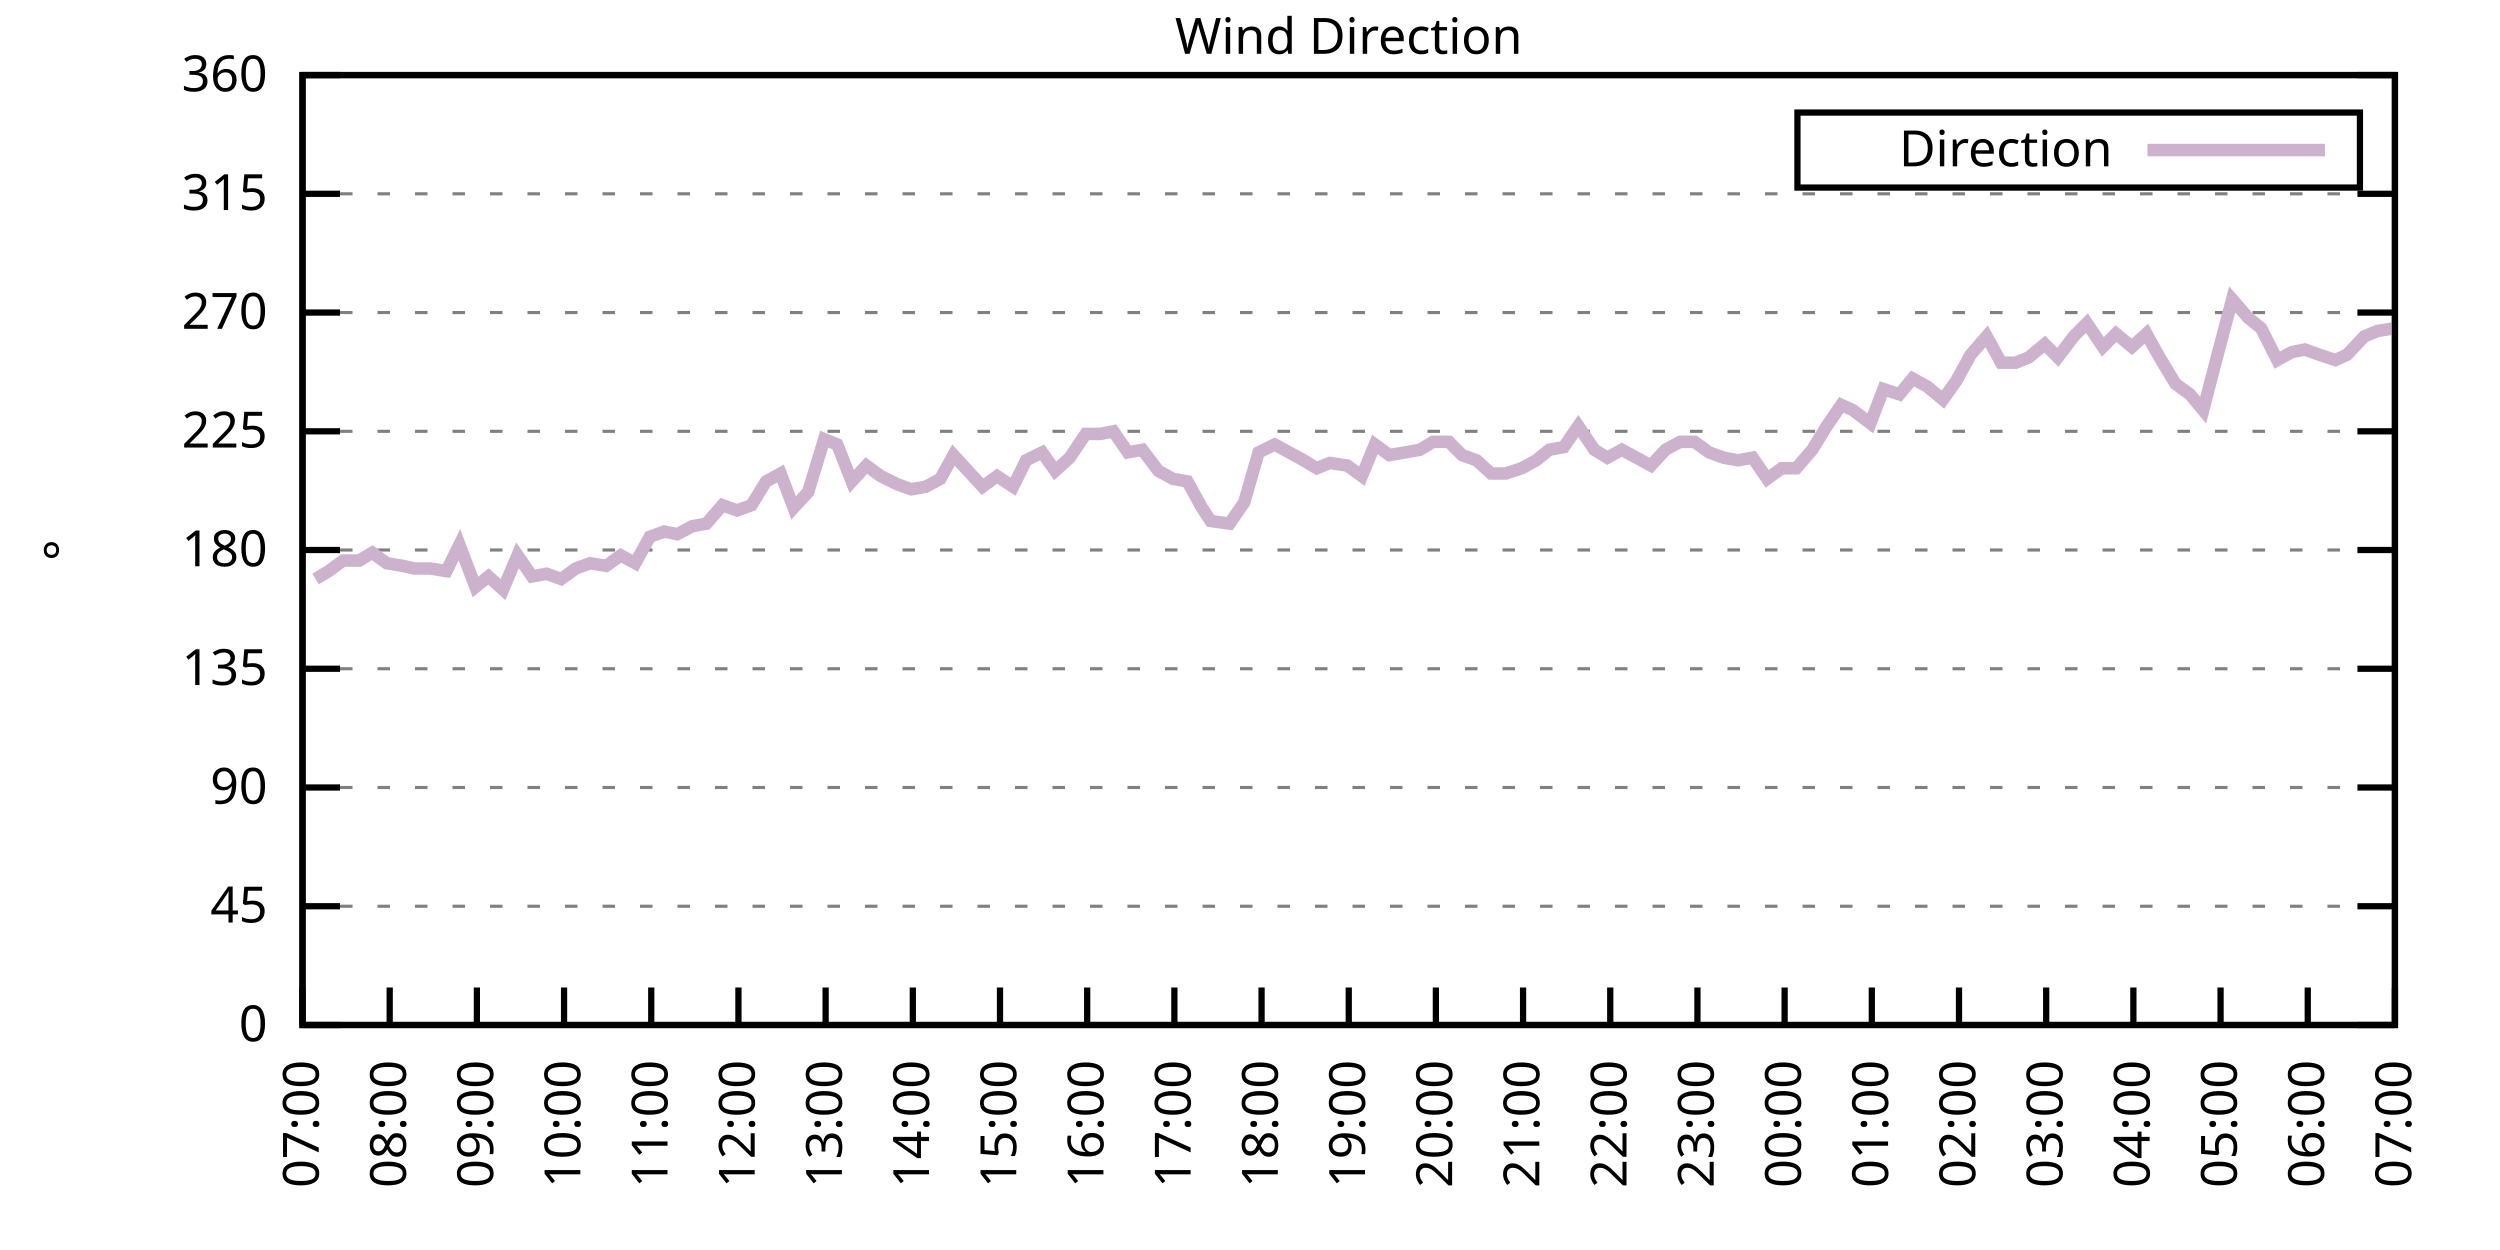
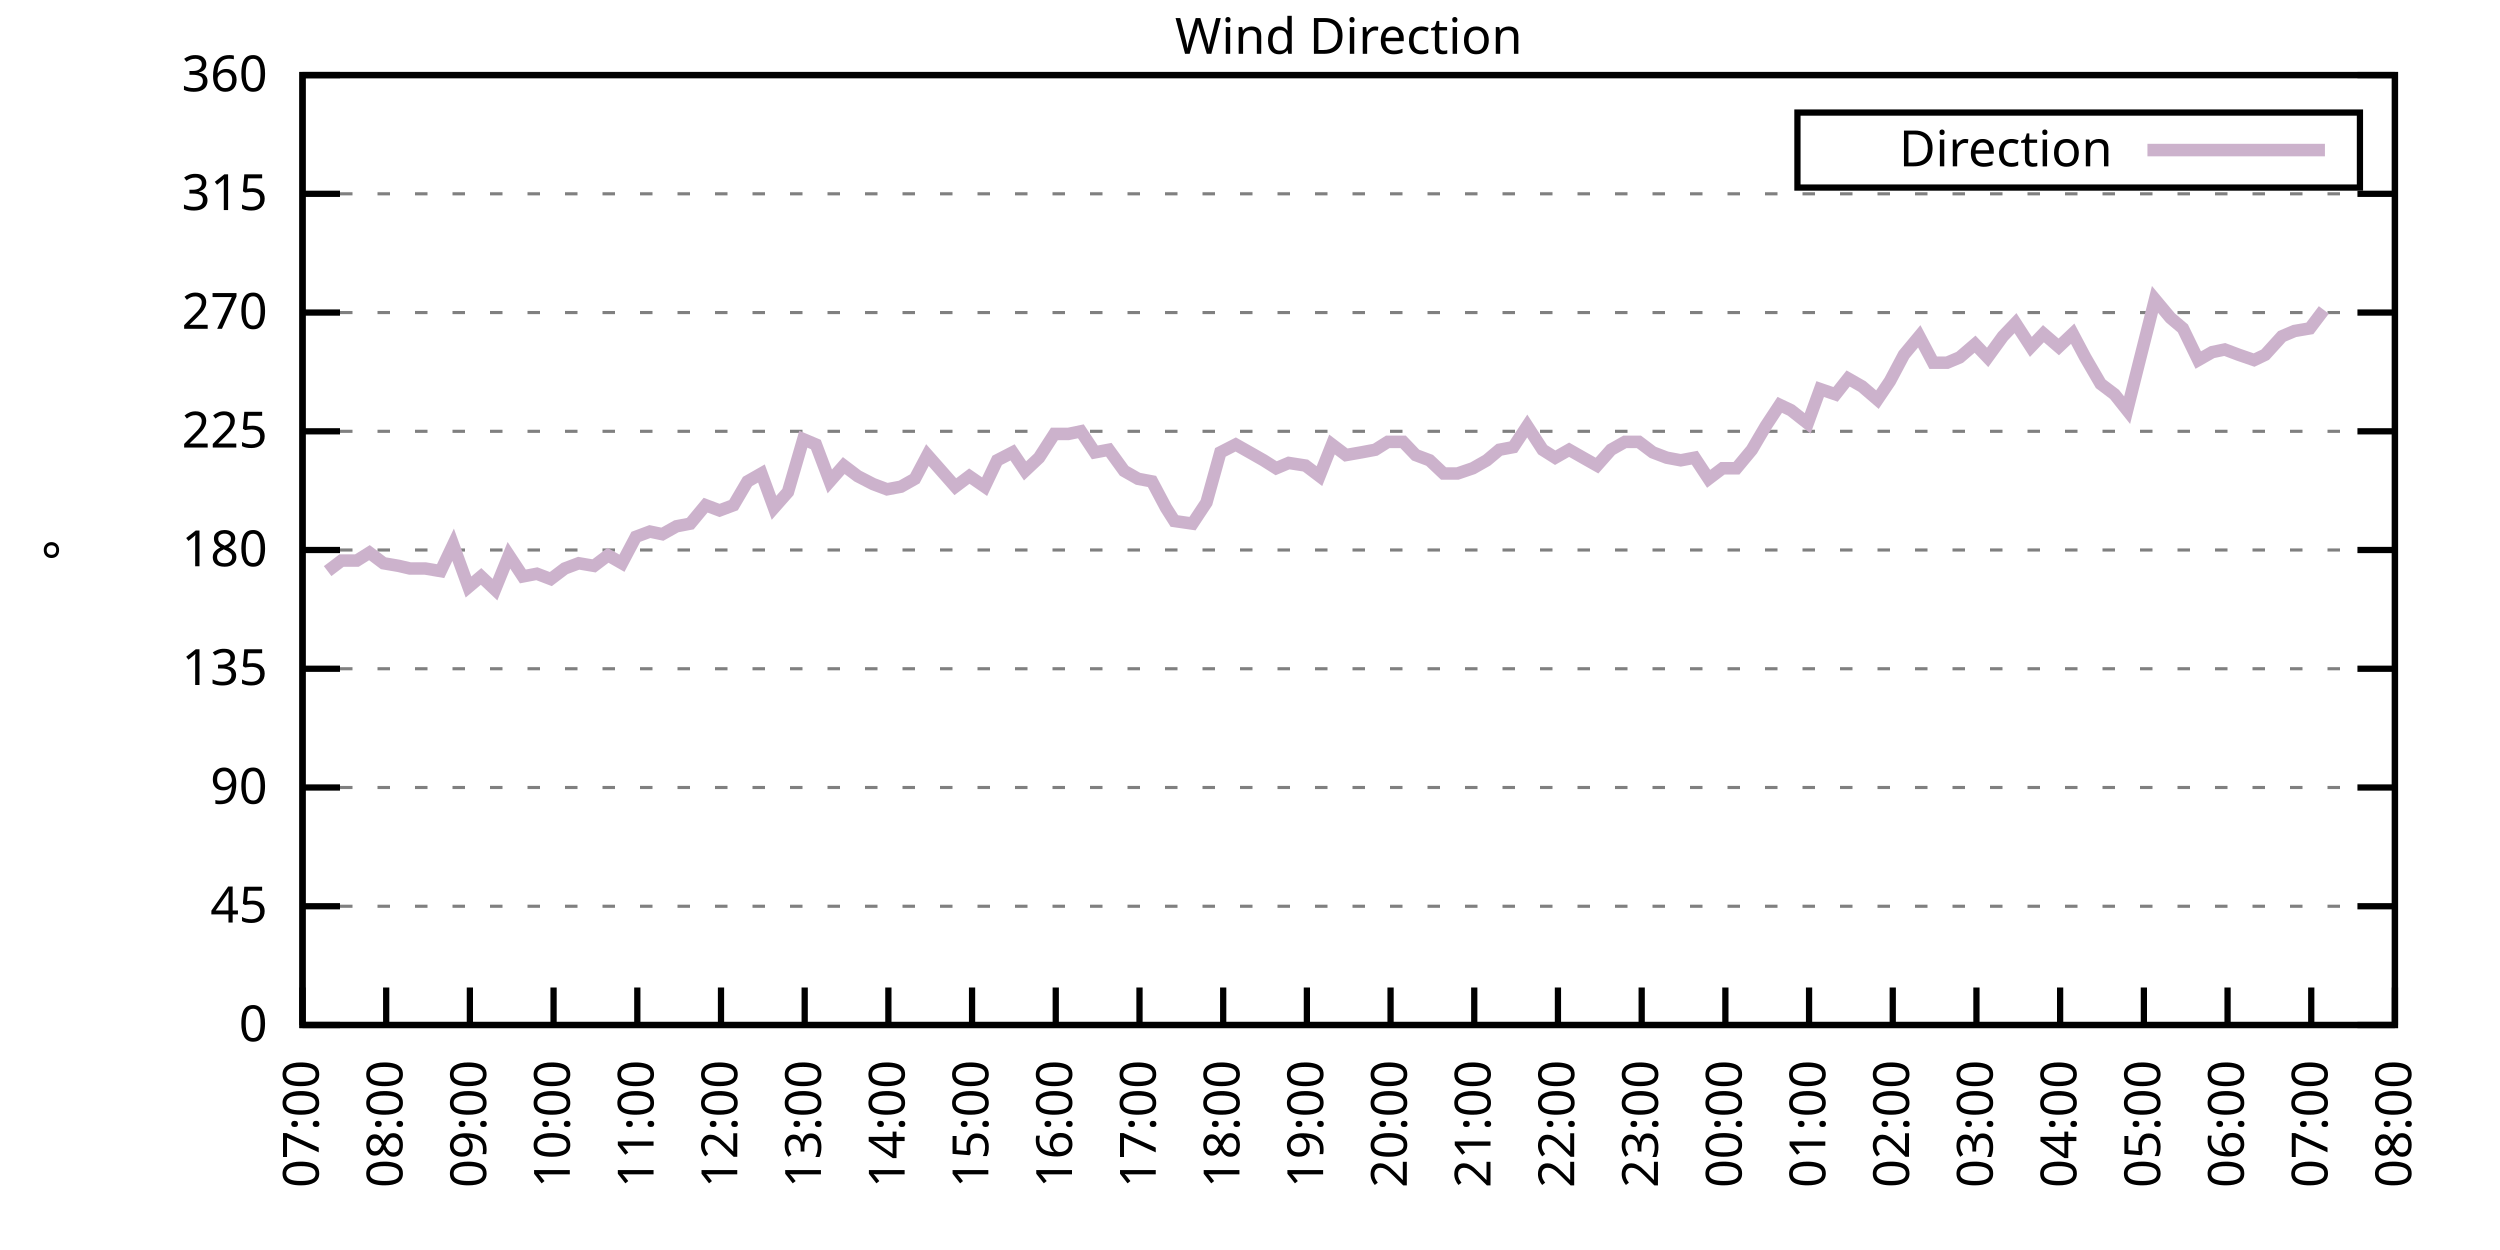
<svg xmlns="http://www.w3.org/2000/svg" xmlns:xlink="http://www.w3.org/1999/xlink" width="400" height="200" viewBox="0 0 400 200">
  <g id="gnuplot_canvas">
    <rect x="0" y="0" width="400" height="200" fill="none" />
    <defs>
      <circle id="gpDot" r="0.5" stroke-width="0.5" stroke="currentColor" />
      <path id="gpPt0" stroke-width="0.333" stroke="currentColor" d="M-1,0 h2 M0,-1 v2" />
      <path id="gpPt1" stroke-width="0.333" stroke="currentColor" d="M-1,-1 L1,1 M1,-1 L-1,1" />
      <path id="gpPt2" stroke-width="0.333" stroke="currentColor" d="M-1,0 L1,0 M0,-1 L0,1 M-1,-1 L1,1 M-1,1 L1,-1" />
      <rect id="gpPt3" stroke-width="0.333" stroke="currentColor" x="-1" y="-1" width="2" height="2" />
      <rect id="gpPt4" stroke-width="0.333" stroke="currentColor" fill="currentColor" x="-1" y="-1" width="2" height="2" />
      <circle id="gpPt5" stroke-width="0.333" stroke="currentColor" cx="0" cy="0" r="1" />
      <use xlink:href="#gpPt5" id="gpPt6" fill="currentColor" stroke="none" />
      <path id="gpPt7" stroke-width="0.333" stroke="currentColor" d="M0,-1.33 L-1.33,0.67 L1.33,0.67 z" />
      <use xlink:href="#gpPt7" id="gpPt8" fill="currentColor" stroke="none" />
      <use xlink:href="#gpPt7" id="gpPt9" stroke="currentColor" transform="rotate(180)" />
      <use xlink:href="#gpPt9" id="gpPt10" fill="currentColor" stroke="none" />
      <use xlink:href="#gpPt3" id="gpPt11" stroke="currentColor" transform="rotate(45)" />
      <use xlink:href="#gpPt11" id="gpPt12" fill="currentColor" stroke="none" />
      <path id="gpPt13" stroke-width="0.333" stroke="currentColor" d="M0,1.330 L1.265,0.411 L0.782,-1.067 L-0.782,-1.076 L-1.265,0.411 z" />
      <use xlink:href="#gpPt13" id="gpPt14" fill="currentColor" stroke="none" />
      <filter id="textbox" filterUnits="objectBoundingBox" x="0" y="0" height="1" width="1">
        <feFlood flood-color="white" flood-opacity="1" result="bgnd" />
        <feComposite in="SourceGraphic" in2="bgnd" operator="atop" />
      </filter>
      <filter id="greybox" filterUnits="objectBoundingBox" x="0" y="0" height="1" width="1">
        <feFlood flood-color="lightgrey" flood-opacity="1" result="grey" />
        <feComposite in="SourceGraphic" in2="grey" operator="atop" />
      </filter>
    </defs>
    <g fill="none" color="white" stroke="currentColor" stroke-width="1.00" stroke-linecap="butt" stroke-linejoin="miter">
</g>
    <g fill="none" color="black" stroke="currentColor" stroke-width="1.00" stroke-linecap="butt" stroke-linejoin="miter">
      <g stroke="none" shape-rendering="crispEdges">
        <polygon fill="rgb(255, 255, 255)" points="48.40,164.00 383.18,164.00 383.18,12.02 48.40,12.02 " />
      </g>
    </g>
    <g fill="none" color="black" stroke="currentColor" stroke-width="1.00" stroke-linecap="butt" stroke-linejoin="miter">
</g>
    <g fill="none" color="black" stroke="black" stroke-width="0.50" stroke-linecap="butt" stroke-linejoin="miter">
</g>
    <g fill="none" color="gray" stroke="currentColor" stroke-width="0.50" stroke-linecap="butt" stroke-linejoin="miter">
      <path stroke="gray" stroke-dasharray="2,4" class="gridline" d="M48.40,164.00 L383.19,164.00  " />
    </g>
    <g fill="none" color="gray" stroke="gray" stroke-width="1.00" stroke-linecap="butt" stroke-linejoin="miter">
</g>
    <g fill="none" color="black" stroke="currentColor" stroke-width="1.00" stroke-linecap="butt" stroke-linejoin="miter">
      <path stroke="black" d="M48.40,164.00 L54.40,164.00 M383.19,164.00 L377.19,164.00  " />
      <g transform="translate(42.80,166.60)" stroke="none" fill="black" font-family="Sans" font-size="8.00" text-anchor="end">
        <text>
          <tspan font-family="Sans"> 0</tspan>
        </text>
      </g>
    </g>
    <g fill="none" color="black" stroke="currentColor" stroke-width="1.00" stroke-linecap="butt" stroke-linejoin="miter">
</g>
    <g fill="none" color="black" stroke="black" stroke-width="0.50" stroke-linecap="butt" stroke-linejoin="miter">
</g>
    <g fill="none" color="gray" stroke="currentColor" stroke-width="0.50" stroke-linecap="butt" stroke-linejoin="miter">
      <path stroke="gray" stroke-dasharray="2,4" class="gridline" d="M48.40,145.00 L383.19,145.00  " />
    </g>
    <g fill="none" color="gray" stroke="gray" stroke-width="1.00" stroke-linecap="butt" stroke-linejoin="miter">
</g>
    <g fill="none" color="black" stroke="currentColor" stroke-width="1.00" stroke-linecap="butt" stroke-linejoin="miter">
      <path stroke="black" d="M48.40,145.00 L54.40,145.00 M383.19,145.00 L377.19,145.00  " />
      <g transform="translate(42.80,147.60)" stroke="none" fill="black" font-family="Sans" font-size="8.00" text-anchor="end">
        <text>
          <tspan font-family="Sans"> 45</tspan>
        </text>
      </g>
    </g>
    <g fill="none" color="black" stroke="currentColor" stroke-width="1.00" stroke-linecap="butt" stroke-linejoin="miter">
</g>
    <g fill="none" color="black" stroke="black" stroke-width="0.50" stroke-linecap="butt" stroke-linejoin="miter">
</g>
    <g fill="none" color="gray" stroke="currentColor" stroke-width="0.50" stroke-linecap="butt" stroke-linejoin="miter">
      <path stroke="gray" stroke-dasharray="2,4" class="gridline" d="M48.40,126.00 L383.19,126.00  " />
    </g>
    <g fill="none" color="gray" stroke="gray" stroke-width="1.00" stroke-linecap="butt" stroke-linejoin="miter">
</g>
    <g fill="none" color="black" stroke="currentColor" stroke-width="1.00" stroke-linecap="butt" stroke-linejoin="miter">
      <path stroke="black" d="M48.40,126.00 L54.40,126.00 M383.19,126.00 L377.19,126.00  " />
      <g transform="translate(42.80,128.60)" stroke="none" fill="black" font-family="Sans" font-size="8.00" text-anchor="end">
        <text>
          <tspan font-family="Sans"> 90</tspan>
        </text>
      </g>
    </g>
    <g fill="none" color="black" stroke="currentColor" stroke-width="1.00" stroke-linecap="butt" stroke-linejoin="miter">
</g>
    <g fill="none" color="black" stroke="black" stroke-width="0.50" stroke-linecap="butt" stroke-linejoin="miter">
</g>
    <g fill="none" color="gray" stroke="currentColor" stroke-width="0.50" stroke-linecap="butt" stroke-linejoin="miter">
      <path stroke="gray" stroke-dasharray="2,4" class="gridline" d="M48.40,107.00 L383.19,107.00  " />
    </g>
    <g fill="none" color="gray" stroke="gray" stroke-width="1.00" stroke-linecap="butt" stroke-linejoin="miter">
</g>
    <g fill="none" color="black" stroke="currentColor" stroke-width="1.00" stroke-linecap="butt" stroke-linejoin="miter">
      <path stroke="black" d="M48.40,107.00 L54.40,107.00 M383.19,107.00 L377.19,107.00  " />
      <g transform="translate(42.80,109.60)" stroke="none" fill="black" font-family="Sans" font-size="8.00" text-anchor="end">
        <text>
          <tspan font-family="Sans"> 135</tspan>
        </text>
      </g>
    </g>
    <g fill="none" color="black" stroke="currentColor" stroke-width="1.00" stroke-linecap="butt" stroke-linejoin="miter">
</g>
    <g fill="none" color="black" stroke="black" stroke-width="0.50" stroke-linecap="butt" stroke-linejoin="miter">
</g>
    <g fill="none" color="gray" stroke="currentColor" stroke-width="0.50" stroke-linecap="butt" stroke-linejoin="miter">
      <path stroke="gray" stroke-dasharray="2,4" class="gridline" d="M48.40,88.00 L383.19,88.00  " />
    </g>
    <g fill="none" color="gray" stroke="gray" stroke-width="1.00" stroke-linecap="butt" stroke-linejoin="miter">
</g>
    <g fill="none" color="black" stroke="currentColor" stroke-width="1.00" stroke-linecap="butt" stroke-linejoin="miter">
      <path stroke="black" d="M48.40,88.00 L54.40,88.00 M383.19,88.00 L377.19,88.00  " />
      <g transform="translate(42.80,90.60)" stroke="none" fill="black" font-family="Sans" font-size="8.00" text-anchor="end">
        <text>
          <tspan font-family="Sans"> 180</tspan>
        </text>
      </g>
    </g>
    <g fill="none" color="black" stroke="currentColor" stroke-width="1.00" stroke-linecap="butt" stroke-linejoin="miter">
</g>
    <g fill="none" color="black" stroke="black" stroke-width="0.50" stroke-linecap="butt" stroke-linejoin="miter">
</g>
    <g fill="none" color="gray" stroke="currentColor" stroke-width="0.50" stroke-linecap="butt" stroke-linejoin="miter">
      <path stroke="gray" stroke-dasharray="2,4" class="gridline" d="M48.40,69.01 L383.19,69.01  " />
    </g>
    <g fill="none" color="gray" stroke="gray" stroke-width="1.00" stroke-linecap="butt" stroke-linejoin="miter">
</g>
    <g fill="none" color="black" stroke="currentColor" stroke-width="1.00" stroke-linecap="butt" stroke-linejoin="miter">
      <path stroke="black" d="M48.40,69.01 L54.40,69.01 M383.19,69.01 L377.19,69.01  " />
      <g transform="translate(42.80,71.61)" stroke="none" fill="black" font-family="Sans" font-size="8.00" text-anchor="end">
        <text>
          <tspan font-family="Sans"> 225</tspan>
        </text>
      </g>
    </g>
    <g fill="none" color="black" stroke="currentColor" stroke-width="1.00" stroke-linecap="butt" stroke-linejoin="miter">
</g>
    <g fill="none" color="black" stroke="black" stroke-width="0.50" stroke-linecap="butt" stroke-linejoin="miter">
</g>
    <g fill="none" color="gray" stroke="currentColor" stroke-width="0.50" stroke-linecap="butt" stroke-linejoin="miter">
      <path stroke="gray" stroke-dasharray="2,4" class="gridline" d="M48.40,50.01 L383.19,50.01  " />
    </g>
    <g fill="none" color="gray" stroke="gray" stroke-width="1.00" stroke-linecap="butt" stroke-linejoin="miter">
</g>
    <g fill="none" color="black" stroke="currentColor" stroke-width="1.00" stroke-linecap="butt" stroke-linejoin="miter">
      <path stroke="black" d="M48.40,50.01 L54.40,50.01 M383.19,50.01 L377.19,50.01  " />
      <g transform="translate(42.80,52.61)" stroke="none" fill="black" font-family="Sans" font-size="8.00" text-anchor="end">
        <text>
          <tspan font-family="Sans"> 270</tspan>
        </text>
      </g>
    </g>
    <g fill="none" color="black" stroke="currentColor" stroke-width="1.00" stroke-linecap="butt" stroke-linejoin="miter">
</g>
    <g fill="none" color="black" stroke="black" stroke-width="0.50" stroke-linecap="butt" stroke-linejoin="miter">
</g>
    <g fill="none" color="gray" stroke="currentColor" stroke-width="0.50" stroke-linecap="butt" stroke-linejoin="miter">
      <path stroke="gray" stroke-dasharray="2,4" class="gridline" d="M48.40,31.01 L383.19,31.01  " />
    </g>
    <g fill="none" color="gray" stroke="gray" stroke-width="1.00" stroke-linecap="butt" stroke-linejoin="miter">
</g>
    <g fill="none" color="black" stroke="currentColor" stroke-width="1.00" stroke-linecap="butt" stroke-linejoin="miter">
      <path stroke="black" d="M48.40,31.01 L54.40,31.01 M383.19,31.01 L377.19,31.01  " />
      <g transform="translate(42.80,33.61)" stroke="none" fill="black" font-family="Sans" font-size="8.00" text-anchor="end">
        <text>
          <tspan font-family="Sans"> 315</tspan>
        </text>
      </g>
    </g>
    <g fill="none" color="black" stroke="currentColor" stroke-width="1.00" stroke-linecap="butt" stroke-linejoin="miter">
</g>
    <g fill="none" color="black" stroke="black" stroke-width="0.50" stroke-linecap="butt" stroke-linejoin="miter">
</g>
    <g fill="none" color="gray" stroke="currentColor" stroke-width="0.50" stroke-linecap="butt" stroke-linejoin="miter">
      <path stroke="gray" stroke-dasharray="2,4" class="gridline" d="M48.40,12.01 L383.19,12.01  " />
    </g>
    <g fill="none" color="gray" stroke="gray" stroke-width="1.00" stroke-linecap="butt" stroke-linejoin="miter">
</g>
    <g fill="none" color="black" stroke="currentColor" stroke-width="1.00" stroke-linecap="butt" stroke-linejoin="miter">
      <path stroke="black" d="M48.40,12.01 L54.40,12.01 M383.19,12.01 L377.19,12.01  " />
      <g transform="translate(42.80,14.61)" stroke="none" fill="black" font-family="Sans" font-size="8.00" text-anchor="end">
        <text>
          <tspan font-family="Sans"> 360</tspan>
        </text>
      </g>
    </g>
    <g fill="none" color="black" stroke="currentColor" stroke-width="1.00" stroke-linecap="butt" stroke-linejoin="miter">
      <path stroke="black" d="M48.40,164.00 L48.40,158.00  " />
      <g transform="translate(51.00,169.60) rotate(270.00)" stroke="none" fill="black" font-family="Sans" font-size="8.00" text-anchor="end">
        <text>
          <tspan font-family="Sans">07:00</tspan>
        </text>
      </g>
    </g>
    <g fill="none" color="black" stroke="currentColor" stroke-width="1.00" stroke-linecap="butt" stroke-linejoin="miter">
-       <path stroke="black" d="M62.35,164.00 L62.35,158.00  " />
-       <g transform="translate(64.95,169.60) rotate(270.00)" stroke="none" fill="black" font-family="Sans" font-size="8.00" text-anchor="end">
+       <path stroke="black" d="M61.79,164.00 L61.79,158.00  " />
+       <g transform="translate(64.39,169.60) rotate(270.00)" stroke="none" fill="black" font-family="Sans" font-size="8.00" text-anchor="end">
        <text>
          <tspan font-family="Sans">08:00</tspan>
        </text>
      </g>
    </g>
    <g fill="none" color="black" stroke="currentColor" stroke-width="1.00" stroke-linecap="butt" stroke-linejoin="miter">
-       <path stroke="black" d="M76.30,164.00 L76.30,158.00  " />
-       <g transform="translate(78.90,169.60) rotate(270.00)" stroke="none" fill="black" font-family="Sans" font-size="8.00" text-anchor="end">
+       <path stroke="black" d="M75.18,164.00 L75.18,158.00  " />
+       <g transform="translate(77.78,169.60) rotate(270.00)" stroke="none" fill="black" font-family="Sans" font-size="8.00" text-anchor="end">
        <text>
          <tspan font-family="Sans">09:00</tspan>
        </text>
      </g>
    </g>
    <g fill="none" color="black" stroke="currentColor" stroke-width="1.00" stroke-linecap="butt" stroke-linejoin="miter">
-       <path stroke="black" d="M90.25,164.00 L90.25,158.00  " />
-       <g transform="translate(92.85,169.60) rotate(270.00)" stroke="none" fill="black" font-family="Sans" font-size="8.00" text-anchor="end">
+       <path stroke="black" d="M88.57,164.00 L88.57,158.00  " />
+       <g transform="translate(91.17,169.60) rotate(270.00)" stroke="none" fill="black" font-family="Sans" font-size="8.00" text-anchor="end">
        <text>
          <tspan font-family="Sans">10:00</tspan>
        </text>
      </g>
    </g>
    <g fill="none" color="black" stroke="currentColor" stroke-width="1.00" stroke-linecap="butt" stroke-linejoin="miter">
-       <path stroke="black" d="M104.20,164.00 L104.20,158.00  " />
-       <g transform="translate(106.80,169.60) rotate(270.00)" stroke="none" fill="black" font-family="Sans" font-size="8.00" text-anchor="end">
+       <path stroke="black" d="M101.97,164.00 L101.97,158.00  " />
+       <g transform="translate(104.57,169.60) rotate(270.00)" stroke="none" fill="black" font-family="Sans" font-size="8.00" text-anchor="end">
        <text>
          <tspan font-family="Sans">11:00</tspan>
        </text>
      </g>
    </g>
    <g fill="none" color="black" stroke="currentColor" stroke-width="1.00" stroke-linecap="butt" stroke-linejoin="miter">
-       <path stroke="black" d="M118.15,164.00 L118.15,158.00  " />
-       <g transform="translate(120.75,169.60) rotate(270.00)" stroke="none" fill="black" font-family="Sans" font-size="8.00" text-anchor="end">
+       <path stroke="black" d="M115.36,164.00 L115.36,158.00  " />
+       <g transform="translate(117.96,169.60) rotate(270.00)" stroke="none" fill="black" font-family="Sans" font-size="8.00" text-anchor="end">
        <text>
          <tspan font-family="Sans">12:00</tspan>
        </text>
      </g>
    </g>
    <g fill="none" color="black" stroke="currentColor" stroke-width="1.00" stroke-linecap="butt" stroke-linejoin="miter">
-       <path stroke="black" d="M132.10,164.00 L132.10,158.00  " />
-       <g transform="translate(134.70,169.60) rotate(270.00)" stroke="none" fill="black" font-family="Sans" font-size="8.00" text-anchor="end">
+       <path stroke="black" d="M128.75,164.00 L128.75,158.00  " />
+       <g transform="translate(131.35,169.60) rotate(270.00)" stroke="none" fill="black" font-family="Sans" font-size="8.00" text-anchor="end">
        <text>
          <tspan font-family="Sans">13:00</tspan>
        </text>
      </g>
    </g>
    <g fill="none" color="black" stroke="currentColor" stroke-width="1.00" stroke-linecap="butt" stroke-linejoin="miter">
-       <path stroke="black" d="M146.05,164.00 L146.05,158.00  " />
-       <g transform="translate(148.65,169.60) rotate(270.00)" stroke="none" fill="black" font-family="Sans" font-size="8.00" text-anchor="end">
+       <path stroke="black" d="M142.14,164.00 L142.14,158.00  " />
+       <g transform="translate(144.74,169.60) rotate(270.00)" stroke="none" fill="black" font-family="Sans" font-size="8.00" text-anchor="end">
        <text>
          <tspan font-family="Sans">14:00</tspan>
        </text>
      </g>
    </g>
    <g fill="none" color="black" stroke="currentColor" stroke-width="1.00" stroke-linecap="butt" stroke-linejoin="miter">
-       <path stroke="black" d="M160.00,164.00 L160.00,158.00  " />
-       <g transform="translate(162.60,169.60) rotate(270.00)" stroke="none" fill="black" font-family="Sans" font-size="8.00" text-anchor="end">
+       <path stroke="black" d="M155.53,164.00 L155.53,158.00  " />
+       <g transform="translate(158.13,169.60) rotate(270.00)" stroke="none" fill="black" font-family="Sans" font-size="8.00" text-anchor="end">
        <text>
          <tspan font-family="Sans">15:00</tspan>
        </text>
      </g>
    </g>
    <g fill="none" color="black" stroke="currentColor" stroke-width="1.00" stroke-linecap="butt" stroke-linejoin="miter">
-       <path stroke="black" d="M173.95,164.00 L173.95,158.00  " />
-       <g transform="translate(176.55,169.60) rotate(270.00)" stroke="none" fill="black" font-family="Sans" font-size="8.00" text-anchor="end">
+       <path stroke="black" d="M168.92,164.00 L168.92,158.00  " />
+       <g transform="translate(171.52,169.60) rotate(270.00)" stroke="none" fill="black" font-family="Sans" font-size="8.00" text-anchor="end">
        <text>
          <tspan font-family="Sans">16:00</tspan>
        </text>
      </g>
    </g>
    <g fill="none" color="black" stroke="currentColor" stroke-width="1.00" stroke-linecap="butt" stroke-linejoin="miter">
-       <path stroke="black" d="M187.90,164.00 L187.90,158.00  " />
-       <g transform="translate(190.50,169.60) rotate(270.00)" stroke="none" fill="black" font-family="Sans" font-size="8.00" text-anchor="end">
+       <path stroke="black" d="M182.32,164.00 L182.32,158.00  " />
+       <g transform="translate(184.92,169.60) rotate(270.00)" stroke="none" fill="black" font-family="Sans" font-size="8.00" text-anchor="end">
        <text>
          <tspan font-family="Sans">17:00</tspan>
        </text>
      </g>
    </g>
    <g fill="none" color="black" stroke="currentColor" stroke-width="1.00" stroke-linecap="butt" stroke-linejoin="miter">
-       <path stroke="black" d="M201.85,164.00 L201.85,158.00  " />
-       <g transform="translate(204.45,169.60) rotate(270.00)" stroke="none" fill="black" font-family="Sans" font-size="8.00" text-anchor="end">
+       <path stroke="black" d="M195.71,164.00 L195.71,158.00  " />
+       <g transform="translate(198.31,169.60) rotate(270.00)" stroke="none" fill="black" font-family="Sans" font-size="8.00" text-anchor="end">
        <text>
          <tspan font-family="Sans">18:00</tspan>
        </text>
      </g>
    </g>
    <g fill="none" color="black" stroke="currentColor" stroke-width="1.00" stroke-linecap="butt" stroke-linejoin="miter">
-       <path stroke="black" d="M215.80,164.00 L215.80,158.00  " />
-       <g transform="translate(218.40,169.60) rotate(270.00)" stroke="none" fill="black" font-family="Sans" font-size="8.00" text-anchor="end">
+       <path stroke="black" d="M209.10,164.00 L209.10,158.00  " />
+       <g transform="translate(211.70,169.60) rotate(270.00)" stroke="none" fill="black" font-family="Sans" font-size="8.00" text-anchor="end">
        <text>
          <tspan font-family="Sans">19:00</tspan>
        </text>
      </g>
    </g>
    <g fill="none" color="black" stroke="currentColor" stroke-width="1.00" stroke-linecap="butt" stroke-linejoin="miter">
-       <path stroke="black" d="M229.74,164.00 L229.74,158.00  " />
-       <g transform="translate(232.34,169.60) rotate(270.00)" stroke="none" fill="black" font-family="Sans" font-size="8.00" text-anchor="end">
+       <path stroke="black" d="M222.49,164.00 L222.49,158.00  " />
+       <g transform="translate(225.09,169.60) rotate(270.00)" stroke="none" fill="black" font-family="Sans" font-size="8.00" text-anchor="end">
        <text>
          <tspan font-family="Sans">20:00</tspan>
        </text>
      </g>
    </g>
    <g fill="none" color="black" stroke="currentColor" stroke-width="1.00" stroke-linecap="butt" stroke-linejoin="miter">
-       <path stroke="black" d="M243.69,164.00 L243.69,158.00  " />
-       <g transform="translate(246.29,169.60) rotate(270.00)" stroke="none" fill="black" font-family="Sans" font-size="8.00" text-anchor="end">
+       <path stroke="black" d="M235.88,164.00 L235.88,158.00  " />
+       <g transform="translate(238.48,169.60) rotate(270.00)" stroke="none" fill="black" font-family="Sans" font-size="8.00" text-anchor="end">
        <text>
          <tspan font-family="Sans">21:00</tspan>
        </text>
      </g>
    </g>
    <g fill="none" color="black" stroke="currentColor" stroke-width="1.00" stroke-linecap="butt" stroke-linejoin="miter">
-       <path stroke="black" d="M257.64,164.00 L257.64,158.00  " />
-       <g transform="translate(260.24,169.60) rotate(270.00)" stroke="none" fill="black" font-family="Sans" font-size="8.00" text-anchor="end">
+       <path stroke="black" d="M249.27,164.00 L249.27,158.00  " />
+       <g transform="translate(251.87,169.60) rotate(270.00)" stroke="none" fill="black" font-family="Sans" font-size="8.00" text-anchor="end">
        <text>
          <tspan font-family="Sans">22:00</tspan>
        </text>
      </g>
    </g>
    <g fill="none" color="black" stroke="currentColor" stroke-width="1.00" stroke-linecap="butt" stroke-linejoin="miter">
-       <path stroke="black" d="M271.59,164.00 L271.59,158.00  " />
-       <g transform="translate(274.19,169.60) rotate(270.00)" stroke="none" fill="black" font-family="Sans" font-size="8.00" text-anchor="end">
+       <path stroke="black" d="M262.67,164.00 L262.67,158.00  " />
+       <g transform="translate(265.27,169.60) rotate(270.00)" stroke="none" fill="black" font-family="Sans" font-size="8.00" text-anchor="end">
        <text>
          <tspan font-family="Sans">23:00</tspan>
        </text>
      </g>
    </g>
    <g fill="none" color="black" stroke="currentColor" stroke-width="1.00" stroke-linecap="butt" stroke-linejoin="miter">
-       <path stroke="black" d="M285.54,164.00 L285.54,158.00  " />
-       <g transform="translate(288.14,169.60) rotate(270.00)" stroke="none" fill="black" font-family="Sans" font-size="8.00" text-anchor="end">
+       <path stroke="black" d="M276.06,164.00 L276.06,158.00  " />
+       <g transform="translate(278.66,169.60) rotate(270.00)" stroke="none" fill="black" font-family="Sans" font-size="8.00" text-anchor="end">
        <text>
          <tspan font-family="Sans">00:00</tspan>
        </text>
      </g>
    </g>
    <g fill="none" color="black" stroke="currentColor" stroke-width="1.00" stroke-linecap="butt" stroke-linejoin="miter">
-       <path stroke="black" d="M299.49,164.00 L299.49,158.00  " />
-       <g transform="translate(302.09,169.60) rotate(270.00)" stroke="none" fill="black" font-family="Sans" font-size="8.00" text-anchor="end">
+       <path stroke="black" d="M289.45,164.00 L289.45,158.00  " />
+       <g transform="translate(292.05,169.60) rotate(270.00)" stroke="none" fill="black" font-family="Sans" font-size="8.00" text-anchor="end">
        <text>
          <tspan font-family="Sans">01:00</tspan>
        </text>
      </g>
    </g>
    <g fill="none" color="black" stroke="currentColor" stroke-width="1.00" stroke-linecap="butt" stroke-linejoin="miter">
-       <path stroke="black" d="M313.44,164.00 L313.44,158.00  " />
-       <g transform="translate(316.04,169.60) rotate(270.00)" stroke="none" fill="black" font-family="Sans" font-size="8.00" text-anchor="end">
+       <path stroke="black" d="M302.84,164.00 L302.84,158.00  " />
+       <g transform="translate(305.44,169.60) rotate(270.00)" stroke="none" fill="black" font-family="Sans" font-size="8.00" text-anchor="end">
        <text>
          <tspan font-family="Sans">02:00</tspan>
        </text>
      </g>
    </g>
    <g fill="none" color="black" stroke="currentColor" stroke-width="1.00" stroke-linecap="butt" stroke-linejoin="miter">
-       <path stroke="black" d="M327.39,164.00 L327.39,158.00  " />
-       <g transform="translate(329.99,169.60) rotate(270.00)" stroke="none" fill="black" font-family="Sans" font-size="8.00" text-anchor="end">
+       <path stroke="black" d="M316.23,164.00 L316.23,158.00  " />
+       <g transform="translate(318.83,169.60) rotate(270.00)" stroke="none" fill="black" font-family="Sans" font-size="8.00" text-anchor="end">
        <text>
          <tspan font-family="Sans">03:00</tspan>
        </text>
      </g>
    </g>
    <g fill="none" color="black" stroke="currentColor" stroke-width="1.00" stroke-linecap="butt" stroke-linejoin="miter">
-       <path stroke="black" d="M341.34,164.00 L341.34,158.00  " />
-       <g transform="translate(343.94,169.60) rotate(270.00)" stroke="none" fill="black" font-family="Sans" font-size="8.00" text-anchor="end">
+       <path stroke="black" d="M329.62,164.00 L329.62,158.00  " />
+       <g transform="translate(332.22,169.60) rotate(270.00)" stroke="none" fill="black" font-family="Sans" font-size="8.00" text-anchor="end">
        <text>
          <tspan font-family="Sans">04:00</tspan>
        </text>
      </g>
    </g>
    <g fill="none" color="black" stroke="currentColor" stroke-width="1.00" stroke-linecap="butt" stroke-linejoin="miter">
-       <path stroke="black" d="M355.29,164.00 L355.29,158.00  " />
-       <g transform="translate(357.89,169.60) rotate(270.00)" stroke="none" fill="black" font-family="Sans" font-size="8.00" text-anchor="end">
+       <path stroke="black" d="M343.02,164.00 L343.02,158.00  " />
+       <g transform="translate(345.62,169.60) rotate(270.00)" stroke="none" fill="black" font-family="Sans" font-size="8.00" text-anchor="end">
        <text>
          <tspan font-family="Sans">05:00</tspan>
        </text>
      </g>
    </g>
    <g fill="none" color="black" stroke="currentColor" stroke-width="1.00" stroke-linecap="butt" stroke-linejoin="miter">
-       <path stroke="black" d="M369.24,164.00 L369.24,158.00  " />
-       <g transform="translate(371.84,169.60) rotate(270.00)" stroke="none" fill="black" font-family="Sans" font-size="8.00" text-anchor="end">
+       <path stroke="black" d="M356.41,164.00 L356.41,158.00  " />
+       <g transform="translate(359.01,169.60) rotate(270.00)" stroke="none" fill="black" font-family="Sans" font-size="8.00" text-anchor="end">
        <text>
          <tspan font-family="Sans">06:00</tspan>
+         </text>
+       </g>
+     </g>
+     <g fill="none" color="black" stroke="currentColor" stroke-width="1.00" stroke-linecap="butt" stroke-linejoin="miter">
+       <path stroke="black" d="M369.80,164.00 L369.80,158.00  " />
+       <g transform="translate(372.40,169.60) rotate(270.00)" stroke="none" fill="black" font-family="Sans" font-size="8.00" text-anchor="end">
+         <text>
+           <tspan font-family="Sans">07:00</tspan>
        </text>
      </g>
    </g>
    <g fill="none" color="black" stroke="currentColor" stroke-width="1.00" stroke-linecap="butt" stroke-linejoin="miter">
      <path stroke="black" d="M383.19,164.00 L383.19,158.00  " />
      <g transform="translate(385.79,169.60) rotate(270.00)" stroke="none" fill="black" font-family="Sans" font-size="8.00" text-anchor="end">
        <text>
-           <tspan font-family="Sans">07:00</tspan>
+           <tspan font-family="Sans">08:00</tspan>
        </text>
      </g>
    </g>
    <g fill="none" color="black" stroke="currentColor" stroke-width="1.00" stroke-linecap="butt" stroke-linejoin="miter">
</g>
    <g fill="none" color="black" stroke="currentColor" stroke-width="1.00" stroke-linecap="butt" stroke-linejoin="miter">
      <path stroke="black" d="M48.40,12.01 L48.40,164.00 L383.19,164.00 L383.19,12.01 L48.40,12.01 Z  " />
    </g>
    <g fill="none" color="black" stroke="currentColor" stroke-width="1.00" stroke-linecap="butt" stroke-linejoin="miter">
</g>
    <g fill="none" color="black" stroke="currentColor" stroke-width="1.00" stroke-linecap="butt" stroke-linejoin="miter">
      <path stroke="black" d="M287.59,30.01 L287.59,18.01 L377.59,18.01 L377.59,30.01 L287.59,30.01 Z  " />
    </g>
    <g id="Wind_direction_plot_1">
      <g fill="none" color="white" stroke="black" stroke-width="2.00" stroke-linecap="butt" stroke-linejoin="miter">
</g>
      <g fill="none" color="black" stroke="currentColor" stroke-width="2.00" stroke-linecap="butt" stroke-linejoin="miter">
        <g transform="translate(337.99,26.61)" stroke="none" fill="black" font-family="Sans" font-size="8.00" text-anchor="end">
          <text>
            <tspan font-family="Sans">Direction</tspan>
          </text>
        </g>
      </g>
      <g fill="none" color="black" stroke="currentColor" stroke-width="2.00" stroke-linecap="butt" stroke-linejoin="miter">
-         <path stroke="rgb(204, 178, 204)" d="M343.59,24.01 L371.99,24.01 M50.49,92.65 L52.58,91.38 L54.91,89.69 L57.47,89.69 L59.56,88.43 L61.88,90.12   L64.44,90.54 L66.30,90.96 L68.86,90.96 L71.42,91.38 L73.51,87.16 L76.07,93.92 L78.16,92.23 L80.48,94.34   L82.81,88.85 L85.13,92.23 L87.46,91.80 L89.78,92.65 L92.11,90.96 L94.43,90.12 L96.99,90.54 L99.32,88.85   L101.64,90.12 L103.97,85.89 L106.29,85.05 L108.38,85.47 L110.71,84.21 L113.03,83.78 L115.59,80.83 L117.92,81.67   L120.24,80.83 L122.57,77.03 L124.89,75.76 L126.98,81.25 L129.31,78.72 L131.87,70.27 L133.96,71.12 L136.28,77.03   L138.61,74.49 L140.93,76.18 L143.49,77.45 L145.81,78.29 L148.14,77.87 L150.46,76.61 L152.56,72.81 L154.88,75.34   L157.21,77.87 L159.53,76.18 L162.09,77.87 L164.18,73.65 L166.74,72.38 L168.83,75.34 L171.16,73.23 L173.71,69.43   L176.04,69.43 L178.13,69.01 L180.46,72.38 L182.78,71.96 L185.34,75.34 L187.66,76.61 L189.99,77.03 L192.31,81.25   L193.71,83.36 L196.73,83.78 L199.06,80.41 L201.38,72.38 L203.94,71.12 L206.26,72.38 L208.59,73.65 L210.68,74.92   L212.77,74.07 L215.56,74.49 L217.89,76.18 L219.98,71.12 L222.30,72.81 L224.86,72.38 L227.19,71.96 L229.28,70.70   L231.84,70.70 L233.93,72.81 L236.25,73.65 L238.58,75.76 L240.90,75.76 L243.46,74.92 L245.79,73.65 L247.88,71.96   L250.20,71.54 L252.53,68.16 L255.09,71.96 L257.18,73.23 L259.50,71.96 L261.83,73.23 L264.15,74.49 L266.48,71.96   L268.80,70.70 L271.13,70.70 L273.45,72.38 L275.78,73.23 L278.10,73.65 L280.43,73.23 L282.75,76.61 L285.08,74.92   L287.40,74.92 L289.96,71.96 L292.29,68.16 L294.61,64.78 L296.47,65.63 L299.26,67.74 L301.35,62.25 L303.91,63.10   L306.00,60.56 L308.33,61.83 L310.88,63.94 L312.98,60.98 L315.30,56.76 L317.86,53.81 L320.18,58.03 L322.51,58.03   L324.60,57.18 L327.16,55.07 L329.25,57.18 L331.81,53.81 L333.90,51.70 L336.46,55.50 L338.55,53.39 L341.11,55.50   L343.43,53.39 L345.53,57.18 L348.08,61.41 L350.41,63.10 L352.50,65.63 L354.59,57.61 L357.15,47.90 L359.71,50.85   L361.80,52.54 L364.36,57.61 L366.68,56.34 L368.78,55.92 L371.10,56.76 L373.66,57.61 L375.52,56.76 L378.31,53.81   L380.40,52.96 L382.96,52.54  " />
+         <path stroke="rgb(204, 178, 204)" d="M343.59,24.01 L371.99,24.01 M52.42,91.38 L54.65,89.69 L57.10,89.69 L59.11,88.43 L61.35,90.12 L63.80,90.54   L65.59,90.96 L68.04,90.96 L70.50,91.38 L72.50,87.16 L74.96,93.92 L76.97,92.23 L79.20,94.34 L81.43,88.85   L83.66,92.23 L85.90,91.80 L88.13,92.65 L90.36,90.96 L92.59,90.12 L95.05,90.54 L97.28,88.85 L99.51,90.12   L101.74,85.89 L103.98,85.05 L105.98,85.47 L108.22,84.21 L110.45,83.78 L112.90,80.83 L115.13,81.67 L117.37,80.83   L119.60,77.03 L121.83,75.76 L123.84,81.25 L126.07,78.72 L128.53,70.27 L130.54,71.12 L132.77,77.03 L135.00,74.49   L137.23,76.18 L139.69,77.45 L141.92,78.29 L144.15,77.87 L146.38,76.61 L148.39,72.81 L150.62,75.34 L152.85,77.87   L155.09,76.18 L157.54,77.87 L159.55,73.65 L162.01,72.38 L164.01,75.34 L166.25,73.23 L168.70,69.43 L170.93,69.43   L172.94,69.01 L175.17,72.38 L177.41,71.96 L179.86,75.34 L182.09,76.61 L184.32,77.03 L186.56,81.25 L187.90,83.36   L190.80,83.78 L193.03,80.41 L195.26,72.38 L197.72,71.12 L199.95,72.38 L202.18,73.65 L204.19,74.92 L206.20,74.07   L208.88,74.49 L211.11,76.18 L213.12,71.12 L215.35,72.81 L217.80,72.38 L220.04,71.96 L222.04,70.70 L224.50,70.70   L226.51,72.81 L228.74,73.65 L230.97,75.76 L233.20,75.76 L235.66,74.92 L237.89,73.65 L239.90,71.96 L242.13,71.54   L244.36,68.16 L246.82,71.96 L248.83,73.23 L251.06,71.96 L253.29,73.23 L255.52,74.49 L257.76,71.96 L259.99,70.70   L262.22,70.70 L264.45,72.38 L266.68,73.23 L268.92,73.65 L271.15,73.23 L273.38,76.61 L275.61,74.92 L277.84,74.92   L280.30,71.96 L282.53,68.16 L284.76,64.78 L286.55,65.63 L289.23,67.74 L291.23,62.25 L293.69,63.10 L295.70,60.56   L297.93,61.83 L300.39,63.94 L302.39,60.98 L304.63,56.76 L307.08,53.81 L309.31,58.03 L311.54,58.03 L313.55,57.18   L316.01,55.07 L318.02,57.18 L320.47,53.81 L322.48,51.70 L324.94,55.50 L326.95,53.39 L329.40,55.50 L331.63,53.39   L333.64,57.18 L336.10,61.41 L338.33,63.10 L340.34,65.63 L342.35,57.61 L344.80,47.90 L347.26,50.85 L349.26,52.54   L351.72,57.61 L353.95,56.34 L355.96,55.92 L358.19,56.76 L360.65,57.61 L362.43,56.76 L365.11,53.81 L367.12,52.96   L369.58,52.54 L371.81,49.59  " />
      </g>
    </g>
    <g fill="none" color="black" stroke="currentColor" stroke-width="2.00" stroke-linecap="butt" stroke-linejoin="miter">
</g>
    <g fill="none" color="black" stroke="black" stroke-width="1.00" stroke-linecap="butt" stroke-linejoin="miter">
</g>
    <g fill="none" color="black" stroke="currentColor" stroke-width="1.00" stroke-linecap="butt" stroke-linejoin="miter">
      <path stroke="black" d="M48.40,12.01 L48.40,164.00 L383.19,164.00 L383.19,12.01 L48.40,12.01 Z  " />
      <g transform="translate(12.80,88.01) rotate(270.00)" stroke="none" fill="black" font-family="Sans" font-size="8.00" text-anchor="middle">
        <text>
          <tspan font-family="Sans">°</tspan>
        </text>
      </g>
    </g>
    <g fill="none" color="black" stroke="currentColor" stroke-width="1.00" stroke-linecap="butt" stroke-linejoin="miter">
</g>
    <g fill="none" color="black" stroke="currentColor" stroke-width="1.00" stroke-linecap="butt" stroke-linejoin="miter">
      <g transform="translate(215.79,8.61)" stroke="none" fill="black" font-family="Sans" font-size="8.00" text-anchor="middle">
        <text>
          <tspan font-family="Sans">Wind Direction</tspan>
        </text>
      </g>
    </g>
    <g fill="none" color="black" stroke="currentColor" stroke-width="1.00" stroke-linecap="butt" stroke-linejoin="miter">
</g>
  </g>
</svg>
